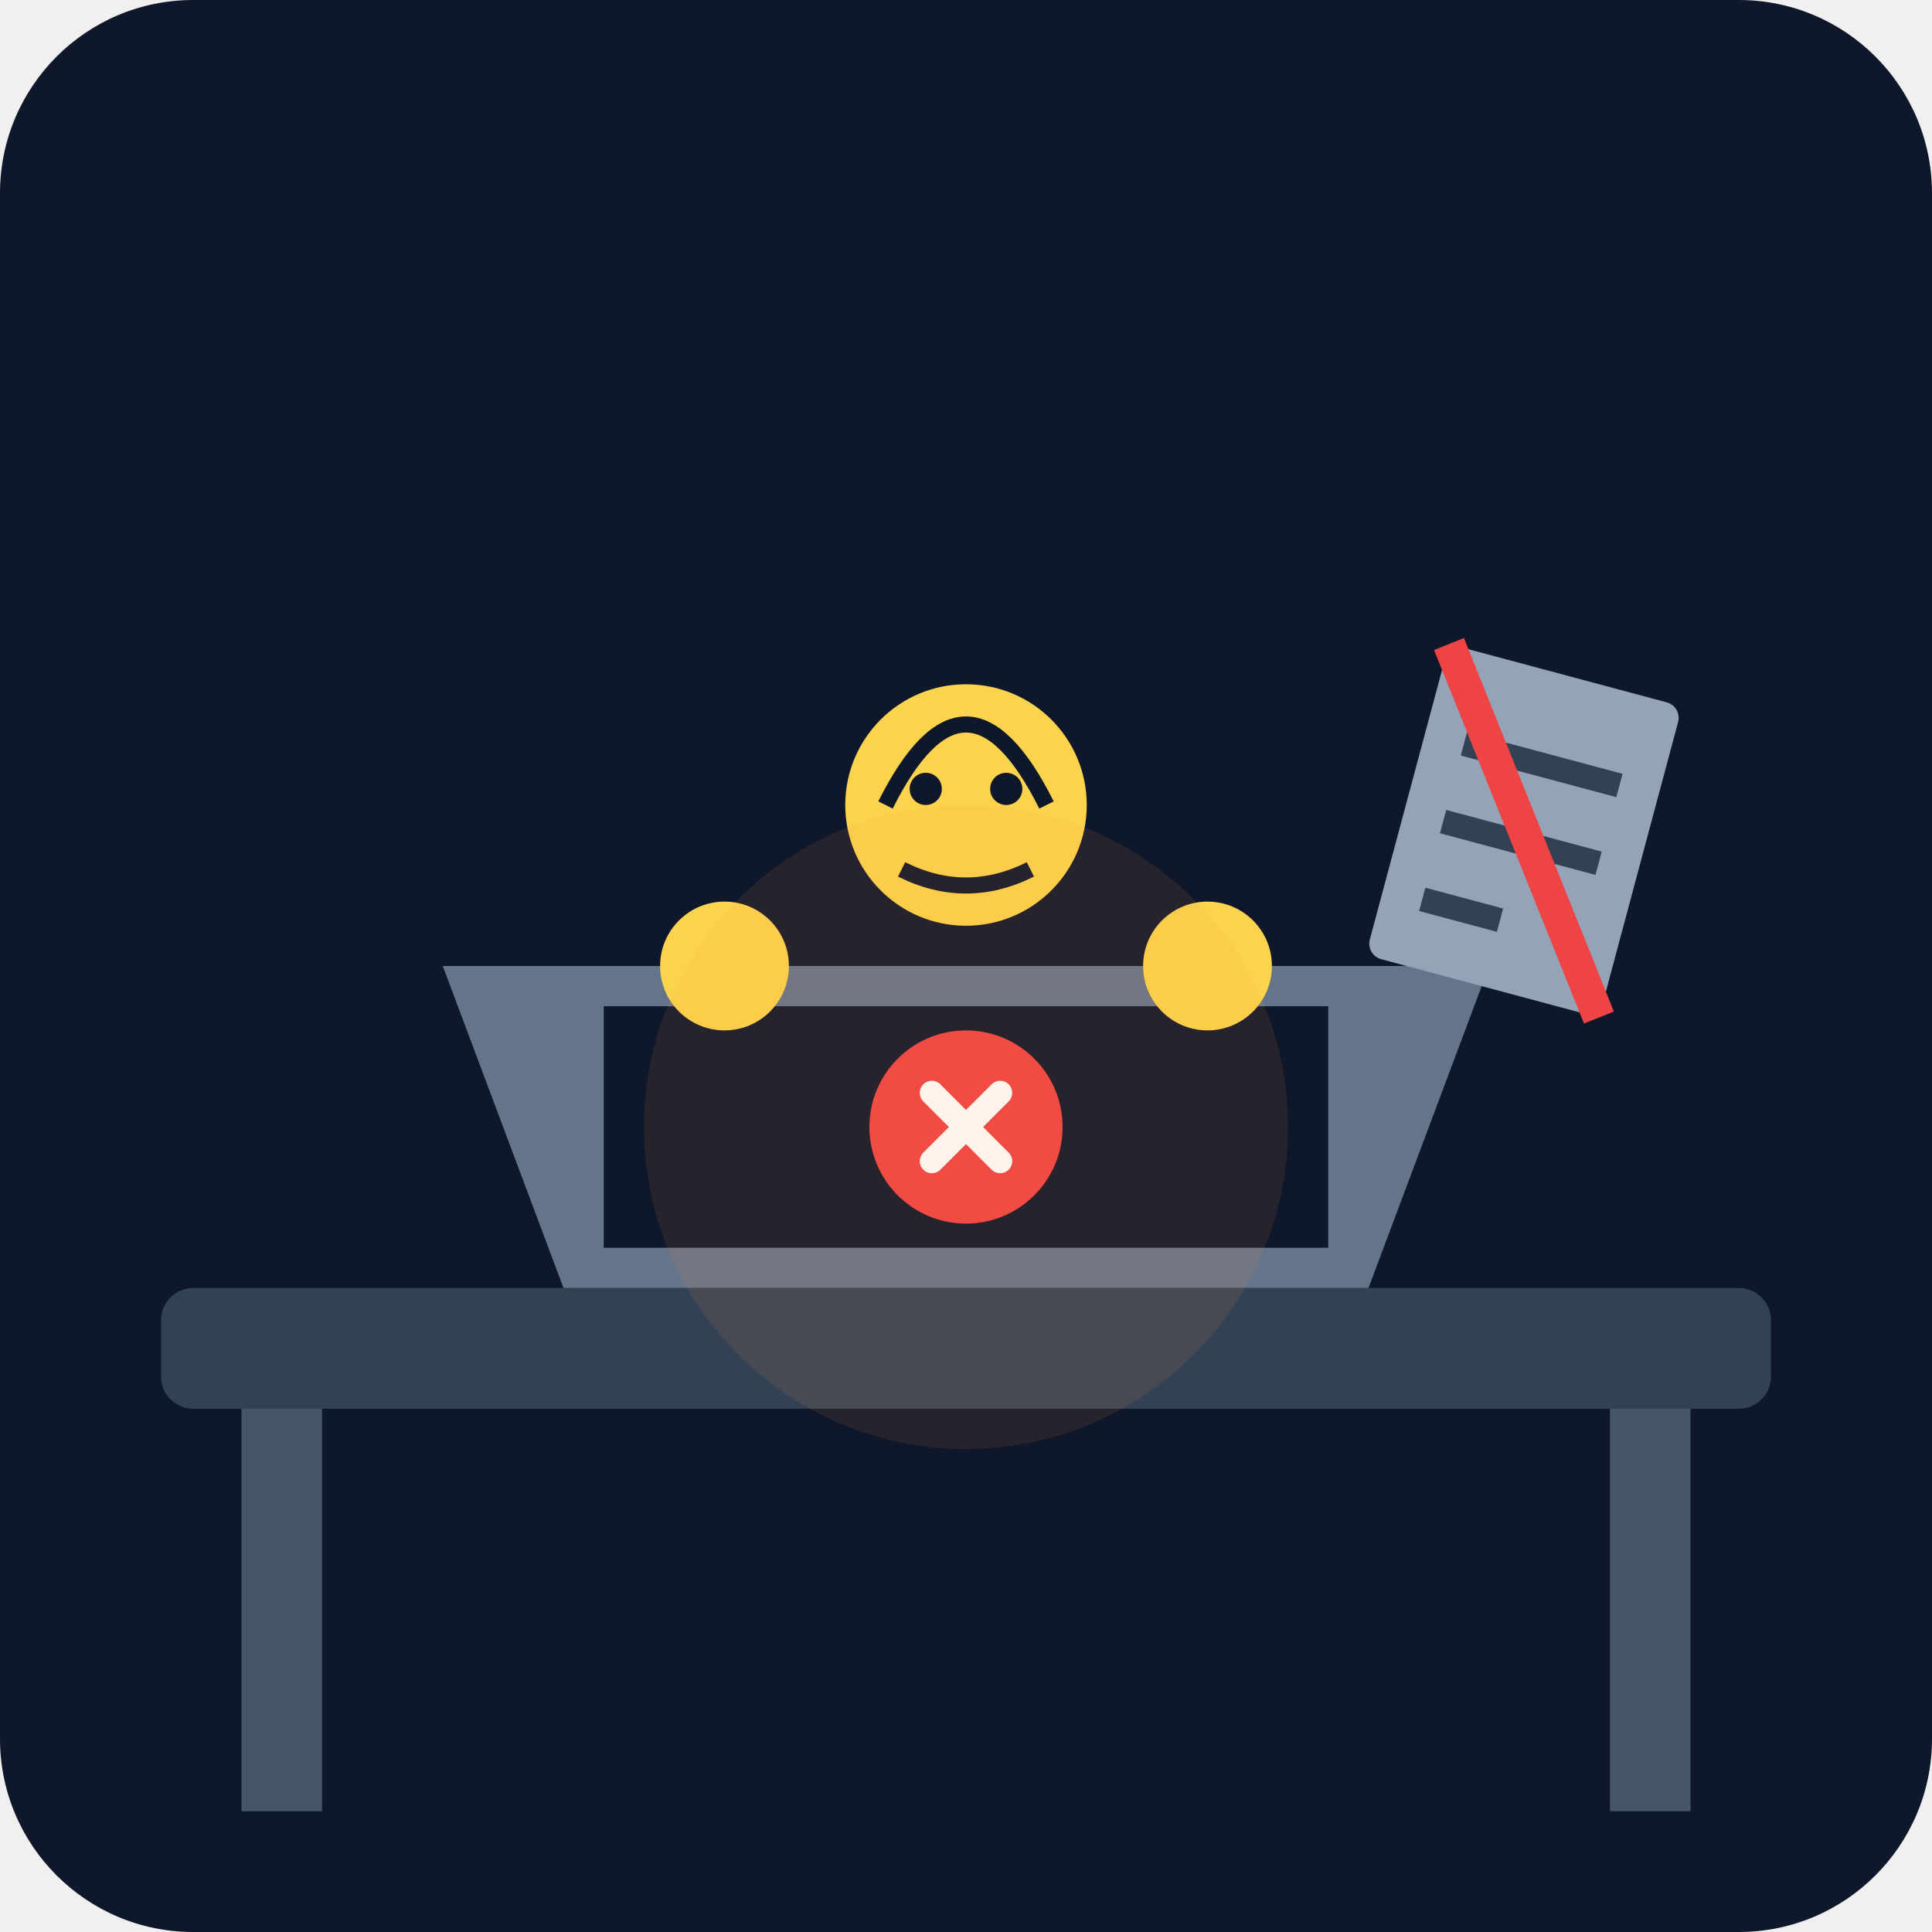
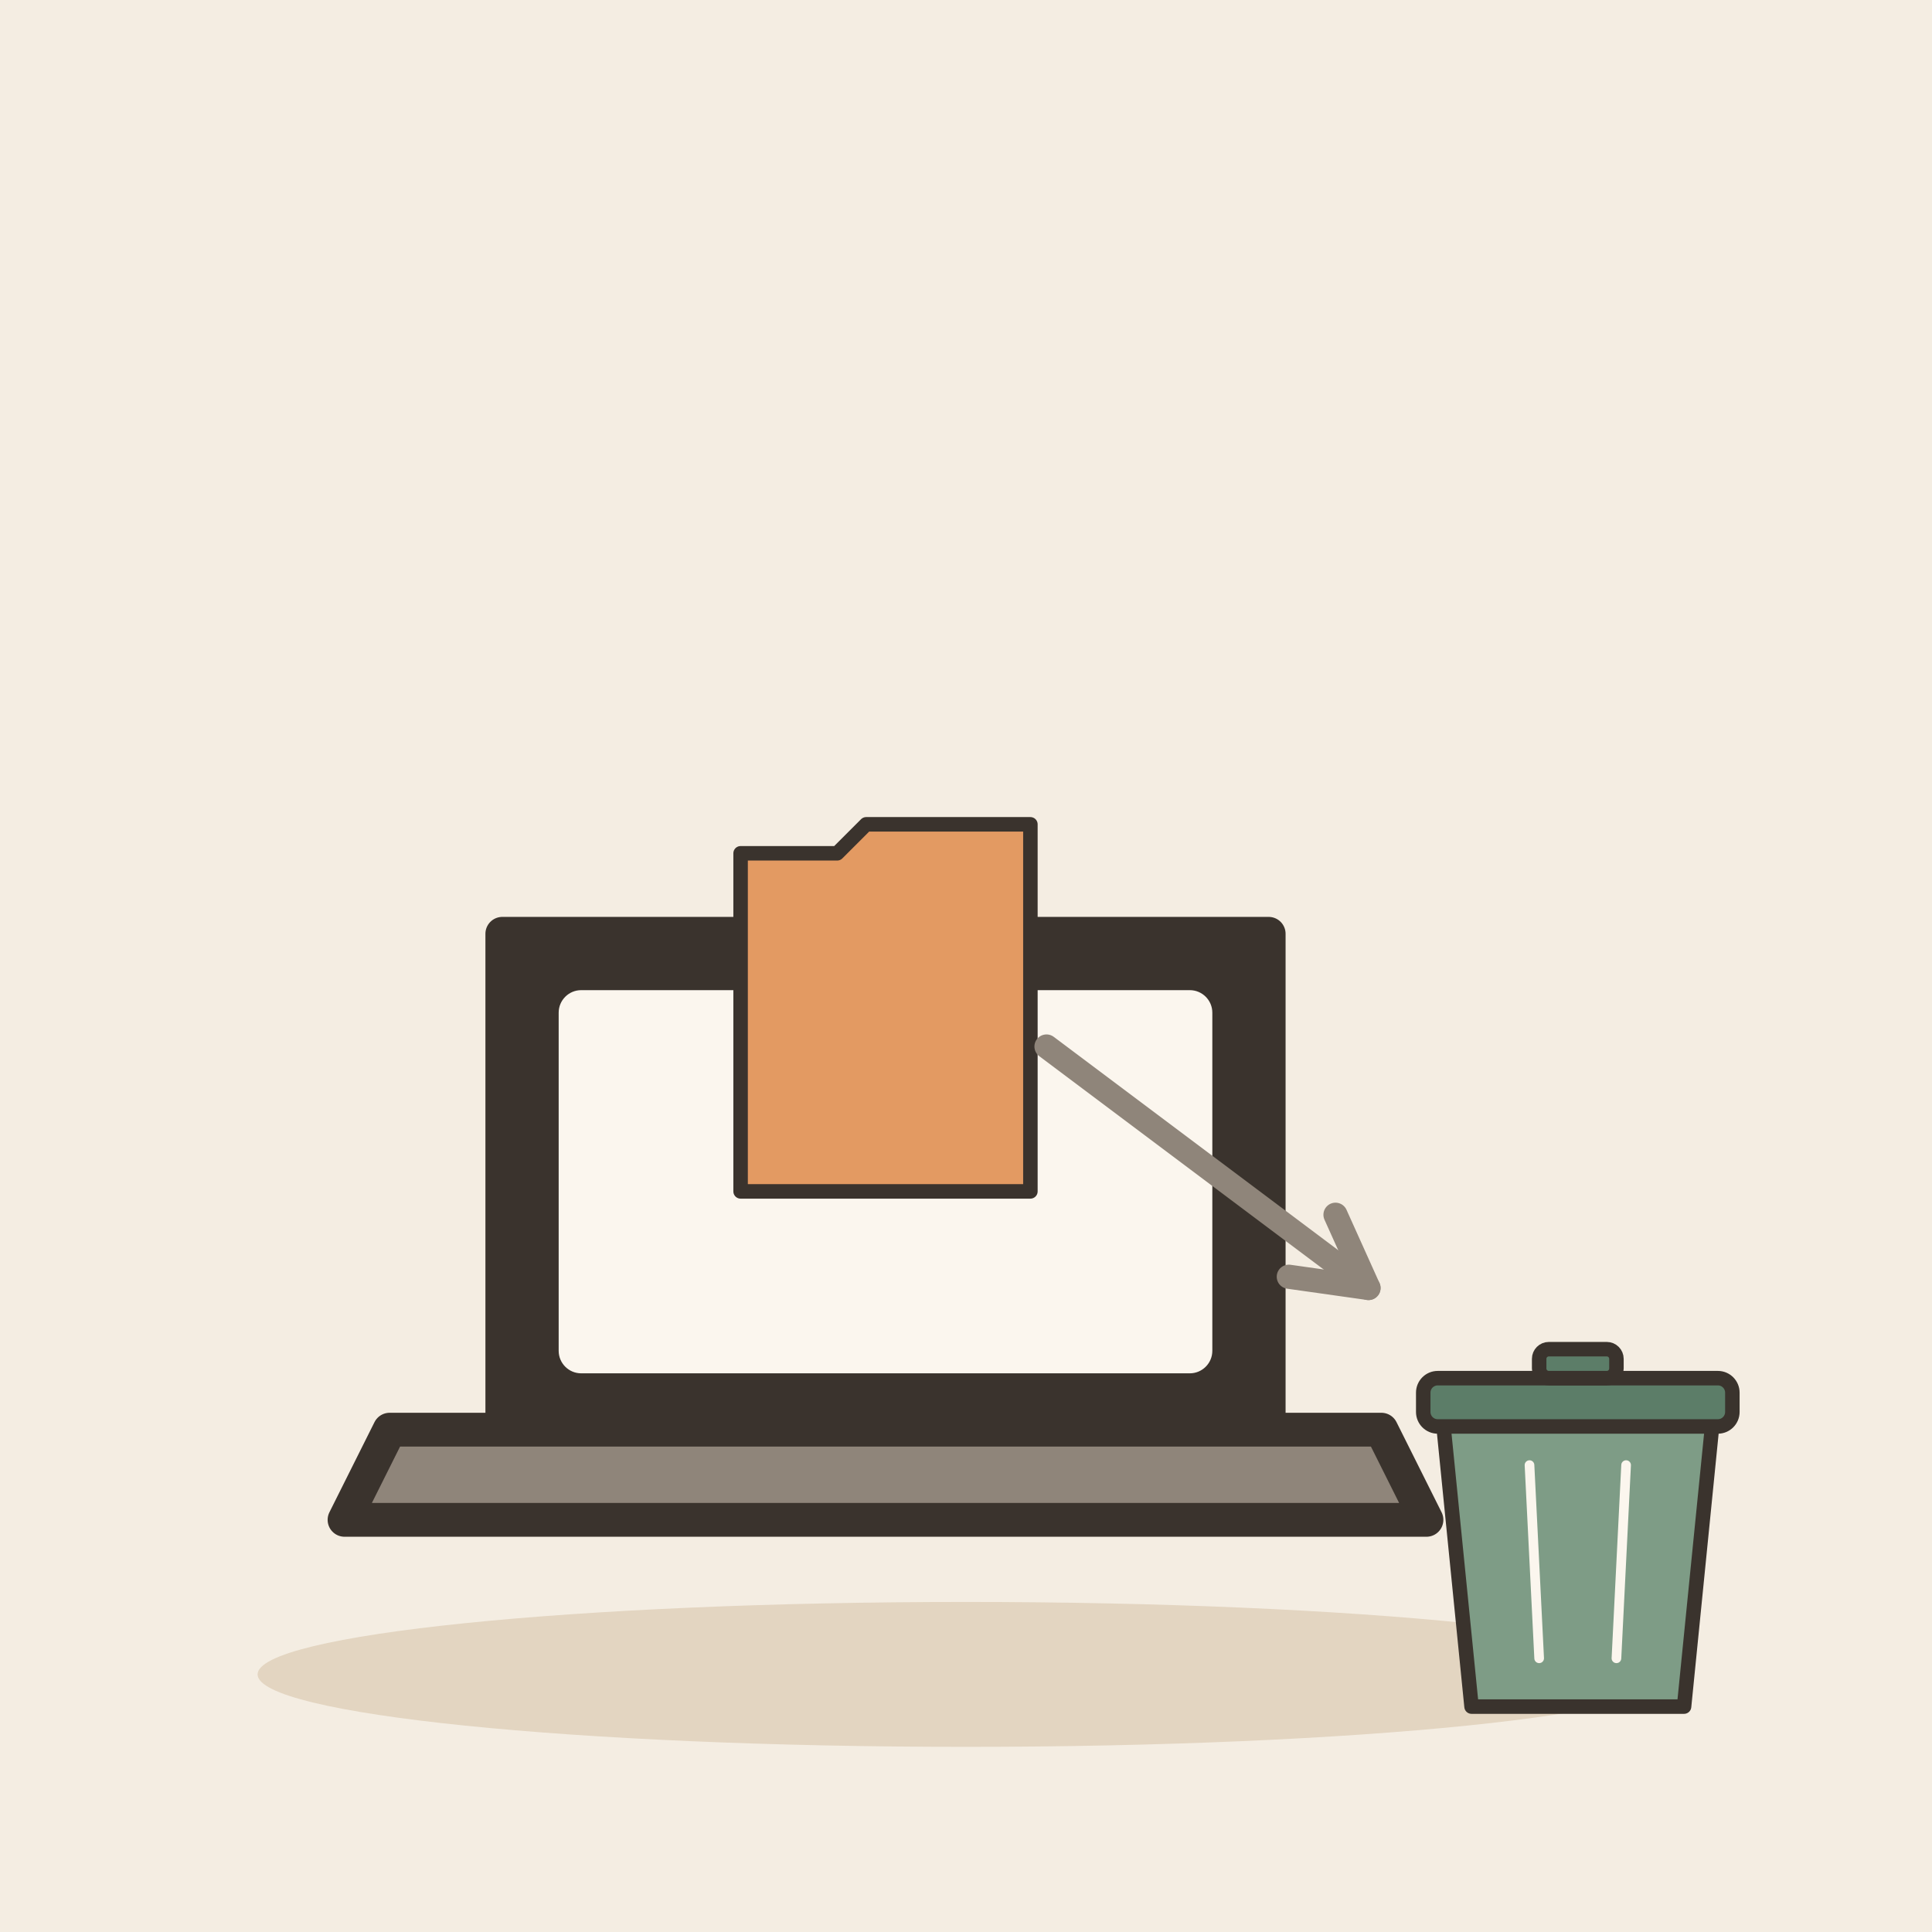
- <svg xmlns="http://www.w3.org/2000/svg" viewBox="0 0 240 240">
-   <defs>
-     <linearGradient id="bgGrad" x1="0" y1="0" x2="0" y2="240">
-       <stop offset="0%" stop-color="#0f172a" />
-       <stop offset="100%" stop-color="#1e293b" />
-     </linearGradient>
-   </defs>
-   <rect width="240" height="240" rx="24" fill="url(#bgGrad)" />
-   <rect x="20" y="160" width="200" height="15" rx="4" fill="#334155" />
-   <rect x="30" y="175" width="10" height="50" fill="#475569" />
-   <rect x="200" y="175" width="10" height="50" fill="#475569" />
-   <path d="M70 160 L170 160 L185 120 L55 120 Z" fill="#64748b" />
-   <path d="M75 125 L165 125 L165 155 L75 155 Z" fill="#0f172a" />
-   <circle cx="120" cy="140" r="12" fill="#ef4444" />
-   <path d="M114 140 L126 140 M120 134 L120 146" stroke="#ffffff" stroke-width="3" stroke-linecap="round" transform="rotate(45 120 140)" />
-   <g transform="translate(100, 80)">
-     <circle cx="20" cy="20" r="15" fill="#fcd34d" />
-     <path d="M10 20 Q15 10 20 10 Q25 10 30 20" stroke="#0f172a" stroke-width="2" fill="none" />
-     <circle cx="15" cy="18" r="2" fill="#0f172a" />
-     <circle cx="25" cy="18" r="2" fill="#0f172a" />
-     <path d="M12 28 Q20 32 28 28" stroke="#0f172a" stroke-width="2" fill="none" />
+ <svg xmlns="http://www.w3.org/2000/svg" viewBox="0 0 240 240" data-style="editorial">
+   <rect width="240" height="240" fill="#F4EDE2" />
+   <ellipse cx="120" cy="208" rx="88" ry="9" fill="#E3D5C1" />
+   <g transform="translate(110 186) scale(1.4 1.4)">
+     <path d="M-34 -50L34 -50L34 -6L-34 -6Z" fill="#3A332D" stroke="#3A332D" stroke-width="3" stroke-linecap="round" stroke-linejoin="round" />
+     <rect x="-29" y="-45" width="58" height="34" rx="2" fill="#FBF6EE" />
+     <path d="M-44 -6L44 -6L48 2L-48 2Z" fill="#8F857A" stroke="#3A332D" stroke-width="3" stroke-linecap="round" stroke-linejoin="round" />
  </g>
-   <circle cx="90" cy="120" r="8" fill="#fcd34d" />
-   <circle cx="150" cy="120" r="8" fill="#fcd34d" />
-   <g transform="translate(180, 80) rotate(15)">
-     <rect width="30" height="40" rx="2" fill="#94a3b8" />
-     <rect x="5" y="10" width="20" height="3" fill="#334155" />
-     <rect x="5" y="20" width="20" height="3" fill="#334155" />
-     <rect x="5" y="30" width="10" height="3" fill="#334155" />
-     <path d="M0 0 L30 40" stroke="#ef4444" stroke-width="4" />
+   <g transform="translate(110 130) scale(0.6 0.6)">
+     <path d="M-30 -40L-10 -40L-4 -46L30 -46L30 30L-30 30Z" fill="#E39A62" stroke="#3A332D" stroke-width="3" stroke-linecap="round" stroke-linejoin="round" />
  </g>
-   <circle cx="120" cy="140" r="40" fill="#fb923c" opacity="0.1" />
+   <path d="M130 130L170 160" stroke="#8F857A" stroke-width="3" stroke-linecap="round" fill="none" />
+   <path d="M160.1 158.6L170 160L165.9 150.9" fill="none" stroke="#8F857A" stroke-width="3" stroke-linecap="round" stroke-linejoin="round" />
+   <g transform="translate(196 206) scale(0.6 0.6)">
+     <path d="M-28 -50L28 -50L22 10L-22 10Z" fill="#7E9C86" stroke="#3A332D" stroke-width="3" stroke-linecap="round" stroke-linejoin="round" />
+     <rect x="-32" y="-58" width="64" height="10" rx="3" fill="#5C7D68" stroke="#3A332D" stroke-width="3" stroke-linecap="round" stroke-linejoin="round" />
+     <rect x="-8" y="-64" width="16" height="6" rx="2" fill="#5C7D68" stroke="#3A332D" stroke-width="3" stroke-linecap="round" stroke-linejoin="round" />
+     <path d="M-10 -40L-8 0" stroke="#FBF6EE" stroke-width="2" stroke-linecap="round" fill="none" />
+     <path d="M10 -40L8 0" stroke="#FBF6EE" stroke-width="2" stroke-linecap="round" fill="none" />
+   </g>
</svg>
